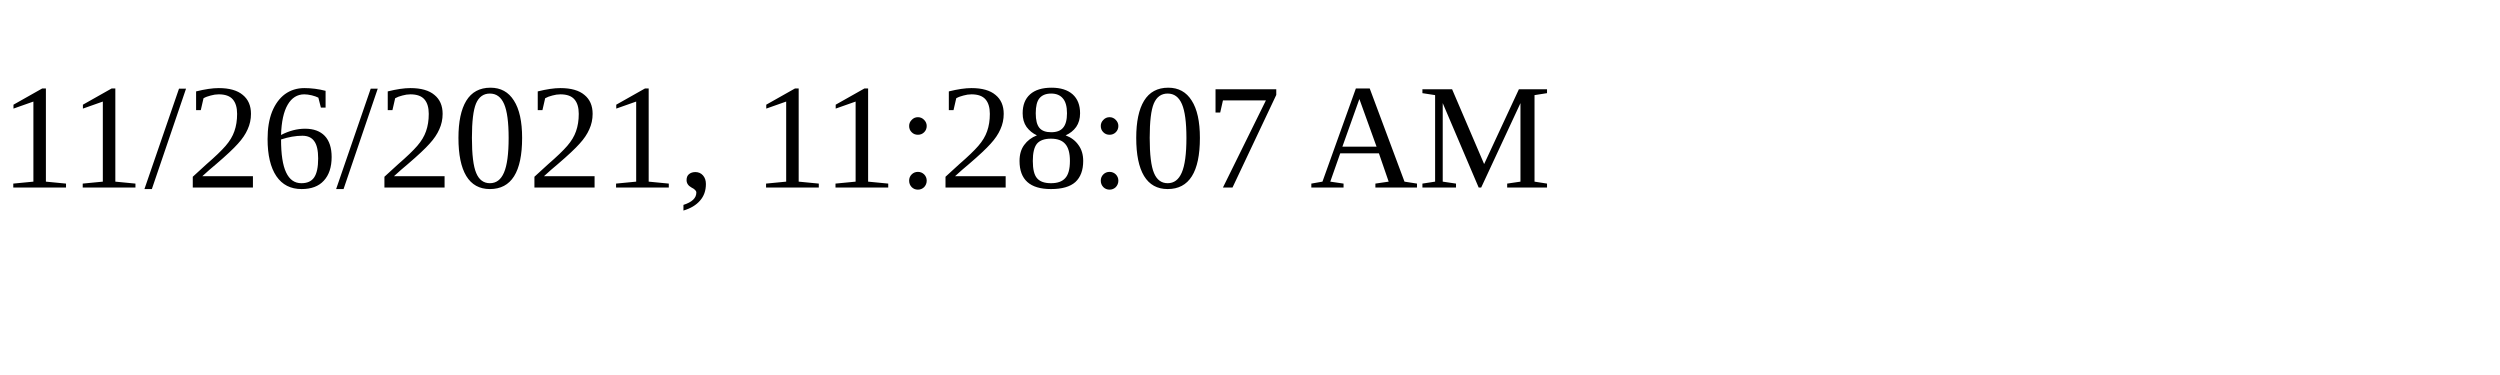
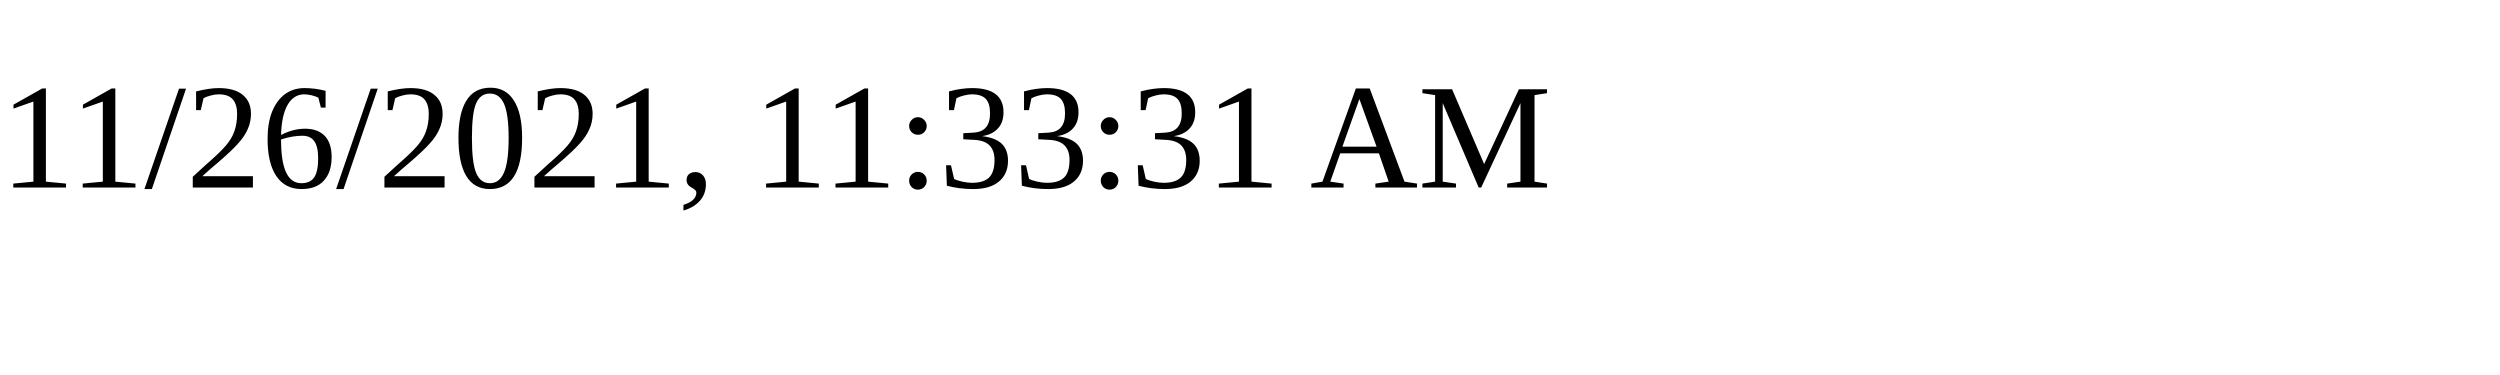
<svg xmlns="http://www.w3.org/2000/svg" height="30" width="200">
-   <text x="0" y="15">11/26/2021, 11:28:07 AM</text>
+   <text x="0" y="15">11/26/2021, 11:33:31 AM</text>
</svg>
